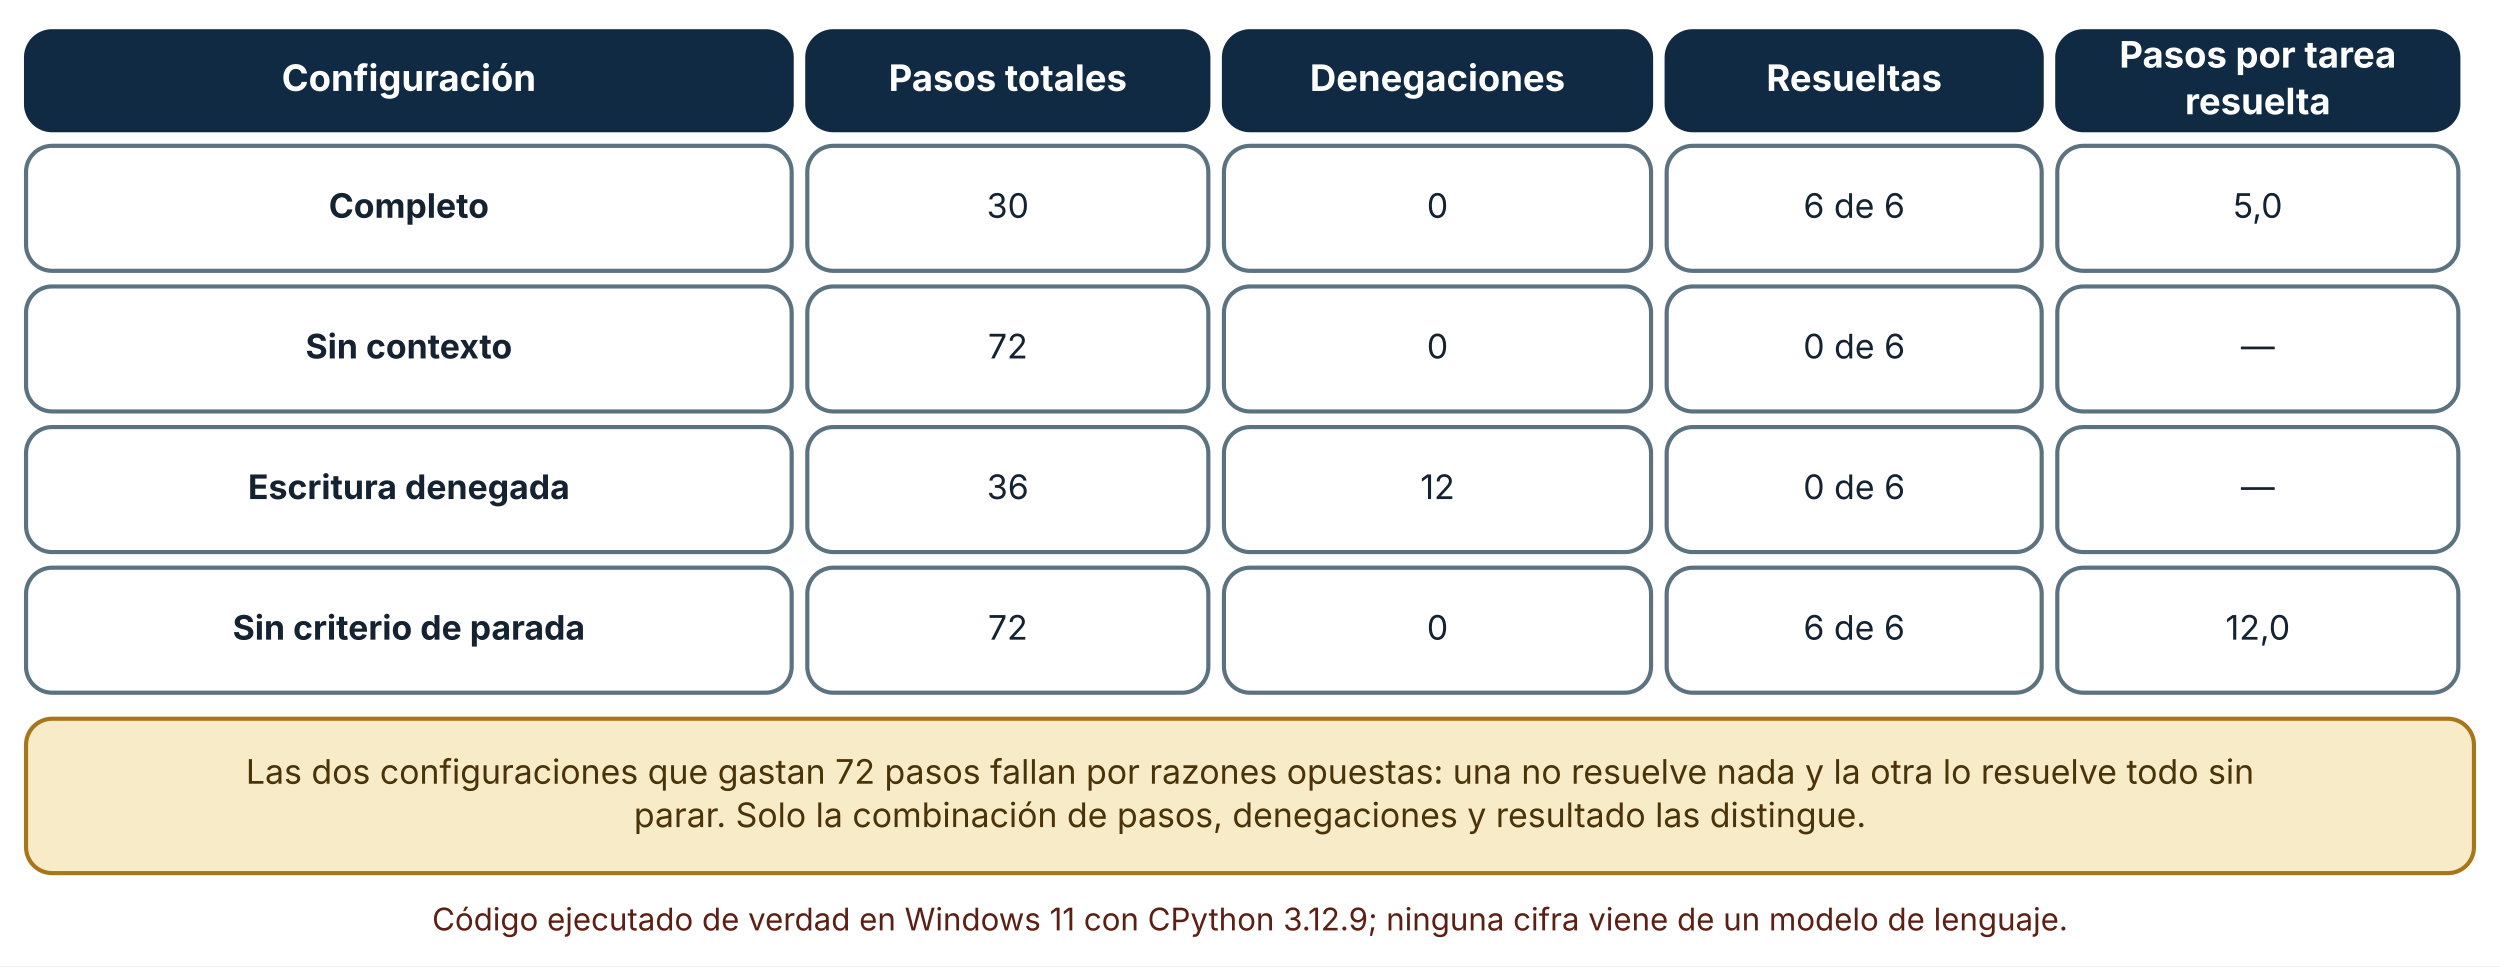
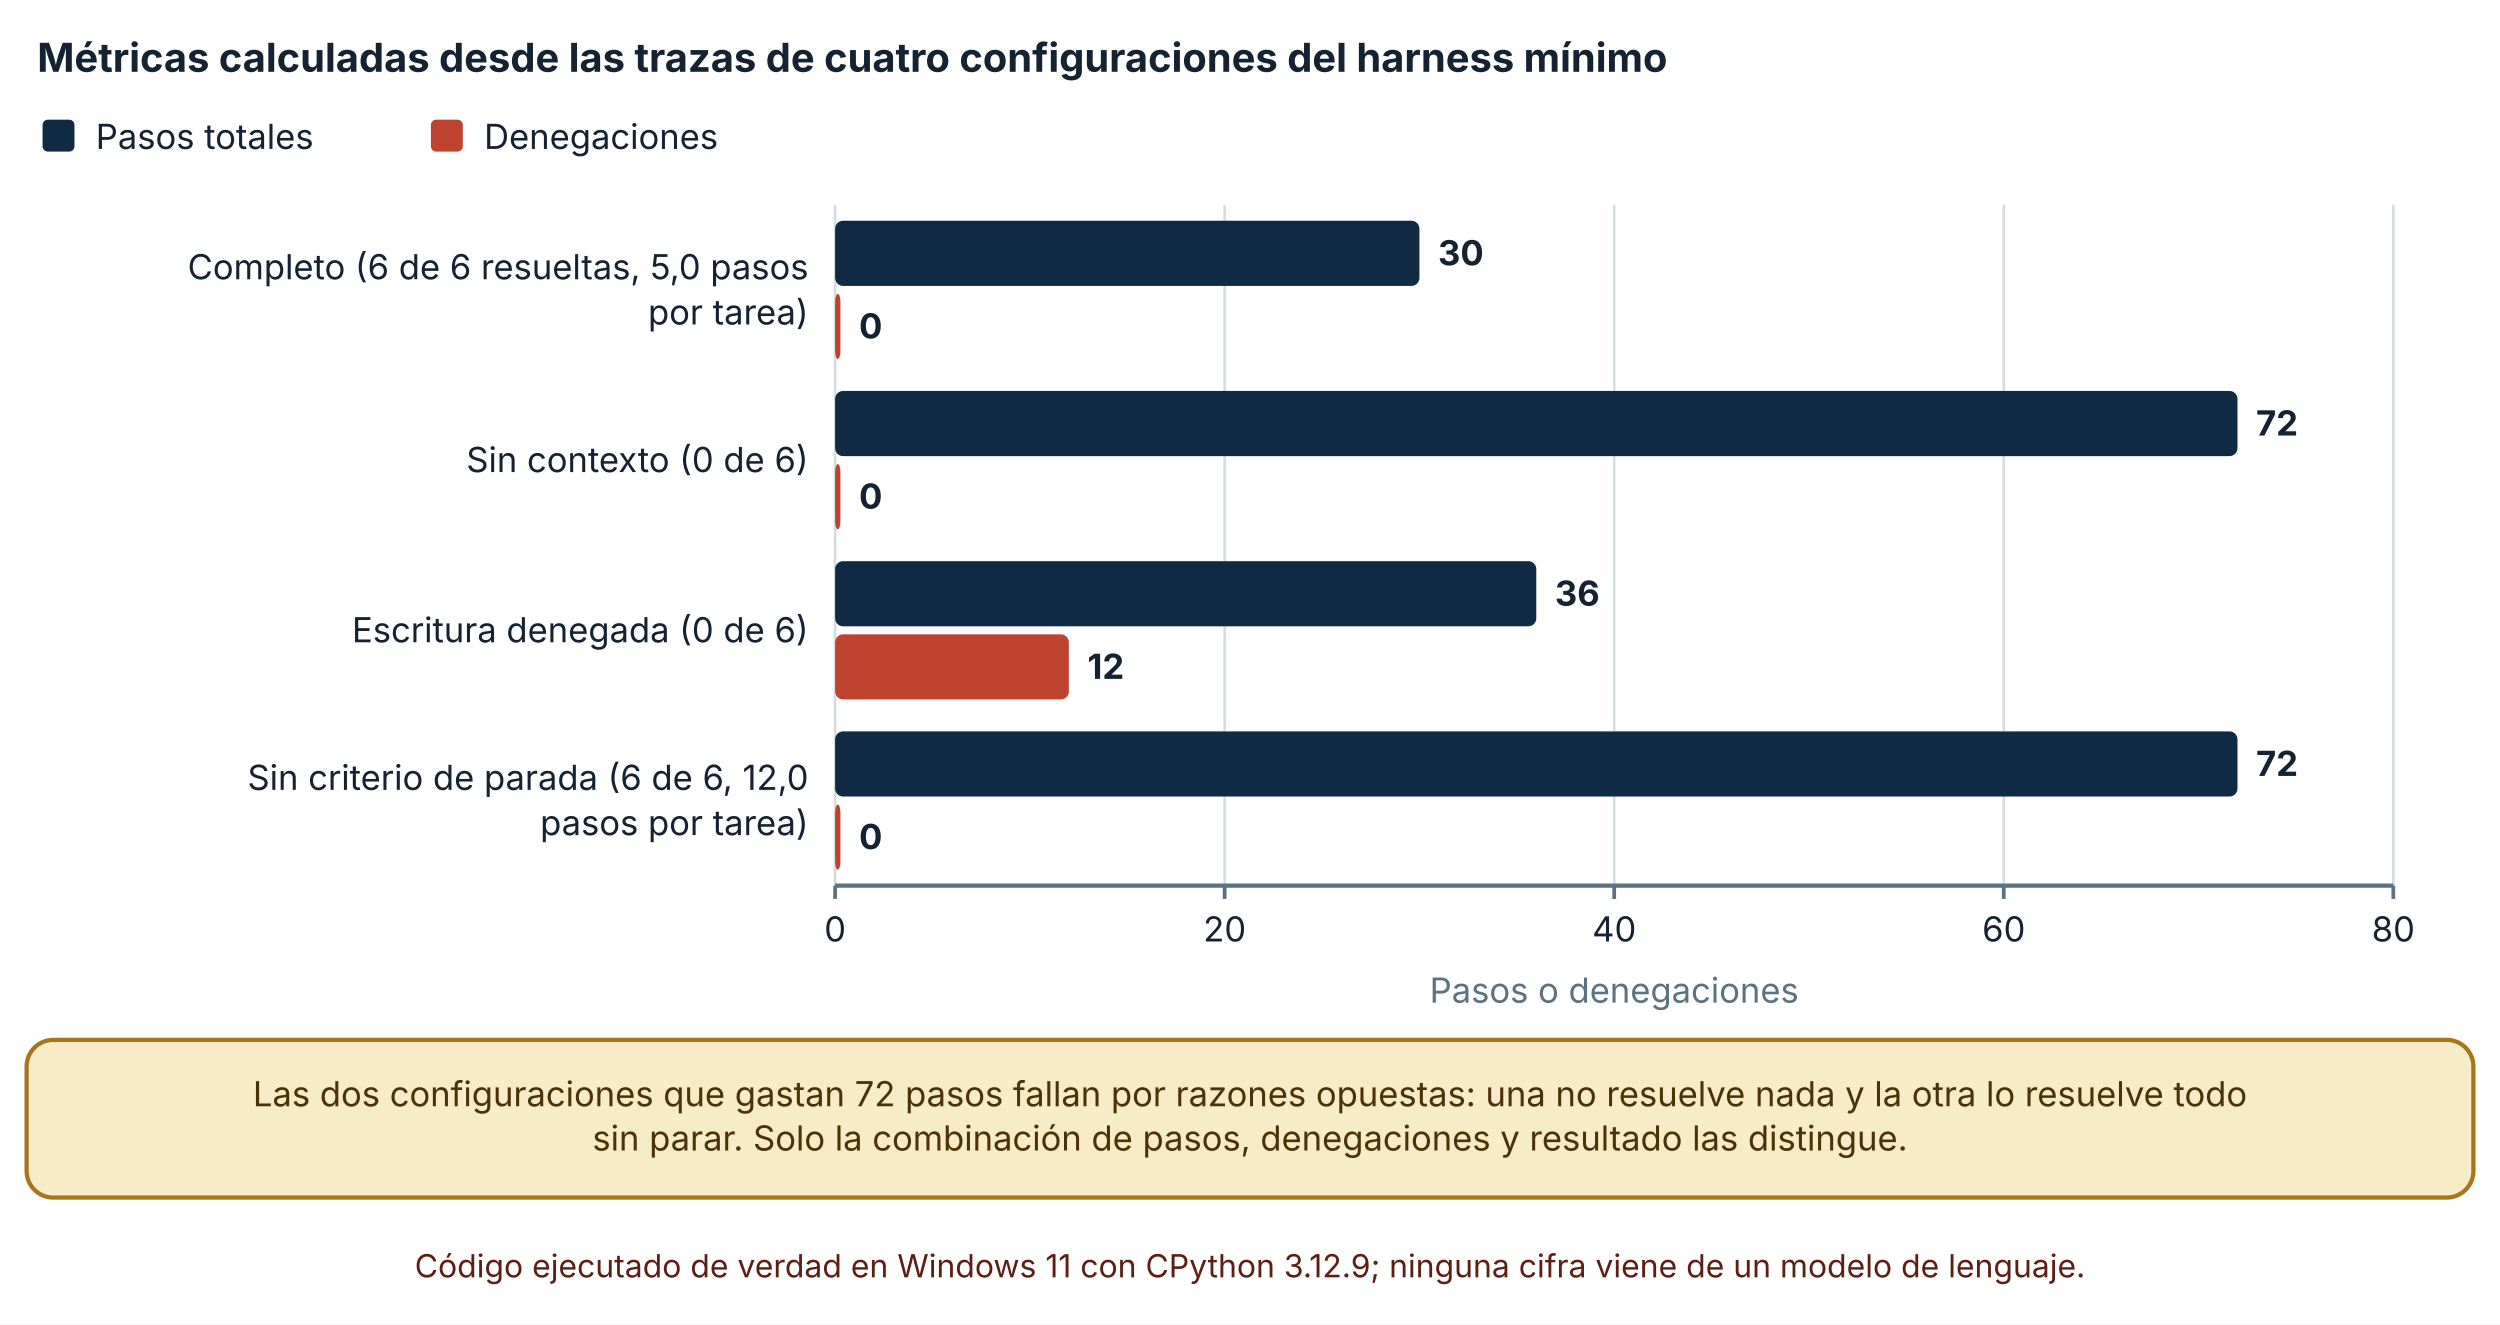
- <svg xmlns="http://www.w3.org/2000/svg" viewBox="0 0 960 371" width="960" height="371" role="img" aria-labelledby="t d" font-family="Inter, 'Segoe UI', system-ui, -apple-system, sans-serif">
+ <svg xmlns="http://www.w3.org/2000/svg" viewBox="0 0 940 498" width="940" height="498" role="img" aria-labelledby="t d" font-family="Inter, 'Segoe UI', system-ui, -apple-system, sans-serif">
  <defs>
    <marker id="arrow" viewBox="0 0 10 10" refX="9" refY="5" markerWidth="8" markerHeight="8" orient="auto-start-reverse">
      <path d="M0,0 L10,5 L0,10 z" fill="#32505f" />
    </marker>
    <marker id="arrow-coral" viewBox="0 0 10 10" refX="9" refY="5" markerWidth="8" markerHeight="8" orient="auto-start-reverse">
      <path d="M0,0 L10,5 L0,10 z" fill="#c0432f" />
    </marker>
  </defs>
-   <rect width="960" height="371" fill="#ffffff" />
-   <rect x="10" y="12" width="294" height="38" rx="10" fill="#102a43" stroke="#102a43" stroke-width="1.6" />
-   <text x="157" y="34.92" font-size="14" text-anchor="middle" font-weight="700" fill="#ffffff">
-     <tspan x="157" dy="0">Configuración</tspan>
+   <rect width="940" height="498" fill="#ffffff" />
+   <text x="14" y="27" font-size="15" text-anchor="start" font-weight="700" fill="#142231">
+     <tspan x="14" dy="0">Métricas calculadas desde las trazas de cuatro configuraciones del harness mínimo</tspan>
  </text>
-   <rect x="310" y="12" width="154" height="38" rx="10" fill="#102a43" stroke="#102a43" stroke-width="1.6" />
-   <text x="387" y="34.92" font-size="14" text-anchor="middle" font-weight="700" fill="#ffffff">
-     <tspan x="387" dy="0">Pasos totales</tspan>
+   <rect x="16" y="45" width="12" height="12" rx="2" fill="#102a43" />
+   <text x="36" y="56" font-size="13" text-anchor="start" font-weight="400" fill="#142231">
+     <tspan x="36" dy="0">Pasos totales</tspan>
  </text>
-   <rect x="470" y="12" width="164" height="38" rx="10" fill="#102a43" stroke="#102a43" stroke-width="1.6" />
-   <text x="552" y="34.92" font-size="14" text-anchor="middle" font-weight="700" fill="#ffffff">
-     <tspan x="552" dy="0">Denegaciones</tspan>
+   <rect x="162.02" y="45" width="12" height="12" rx="2" fill="#c0432f" />
+   <text x="182.02" y="56" font-size="13" text-anchor="start" font-weight="400" fill="#142231">
+     <tspan x="182.02" dy="0">Denegaciones</tspan>
  </text>
-   <rect x="640" y="12" width="144" height="38" rx="10" fill="#102a43" stroke="#102a43" stroke-width="1.6" />
-   <text x="712" y="34.92" font-size="14" text-anchor="middle" font-weight="700" fill="#ffffff">
-     <tspan x="712" dy="0">Resueltas</tspan>
+   <line x1="314" y1="77" x2="314" y2="333" stroke="#d5dde1" stroke-width="1" />
+   <line x1="314" y1="333" x2="314" y2="338" stroke="#5b7280" stroke-width="1.4" />
+   <text x="314" y="354" font-size="13" text-anchor="middle" font-weight="400" fill="#142231">
+     <tspan x="314" dy="0">0</tspan>
  </text>
-   <rect x="790" y="12" width="154" height="38" rx="10" fill="#102a43" stroke="#102a43" stroke-width="1.6" />
-   <text x="867" y="25.96" font-size="14" text-anchor="middle" font-weight="700" fill="#ffffff">
-     <tspan x="867" dy="0">Pasos por tarea</tspan>
+   <line x1="460.47" y1="77" x2="460.47" y2="333" stroke="#d5dde1" stroke-width="1" />
+   <line x1="460.47" y1="333" x2="460.47" y2="338" stroke="#5b7280" stroke-width="1.4" />
+   <text x="460.47" y="354" font-size="13" text-anchor="middle" font-weight="400" fill="#142231">
+     <tspan x="460.47" dy="0">20</tspan>
  </text>
-   <text x="867" y="43.88" font-size="14" text-anchor="middle" font-weight="700" fill="#ffffff">
-     <tspan x="867" dy="0">resuelta</tspan>
+   <line x1="606.94" y1="77" x2="606.94" y2="333" stroke="#d5dde1" stroke-width="1" />
+   <line x1="606.94" y1="333" x2="606.94" y2="338" stroke="#5b7280" stroke-width="1.4" />
+   <text x="606.94" y="354" font-size="13" text-anchor="middle" font-weight="400" fill="#142231">
+     <tspan x="606.94" dy="0">40</tspan>
  </text>
-   <rect x="10" y="56" width="294" height="48" rx="10" fill="#ffffff" stroke="#5b7280" stroke-width="1.6" />
-   <text x="157" y="83.64" font-size="13" text-anchor="middle" font-weight="700" fill="#142231">
-     <tspan x="157" dy="0">Completo</tspan>
+   <line x1="753.41" y1="77" x2="753.41" y2="333" stroke="#d5dde1" stroke-width="1" />
+   <line x1="753.41" y1="333" x2="753.41" y2="338" stroke="#5b7280" stroke-width="1.4" />
+   <text x="753.41" y="354" font-size="13" text-anchor="middle" font-weight="400" fill="#142231">
+     <tspan x="753.41" dy="0">60</tspan>
  </text>
-   <rect x="310" y="56" width="154" height="48" rx="10" fill="#ffffff" stroke="#5b7280" stroke-width="1.6" />
-   <text x="387" y="83.64" font-size="13" text-anchor="middle" font-weight="400" fill="#142231">
-     <tspan x="387" dy="0">30</tspan>
+   <line x1="899.88" y1="77" x2="899.88" y2="333" stroke="#d5dde1" stroke-width="1" />
+   <line x1="899.88" y1="333" x2="899.88" y2="338" stroke="#5b7280" stroke-width="1.4" />
+   <text x="899.88" y="354" font-size="13" text-anchor="middle" font-weight="400" fill="#142231">
+     <tspan x="899.88" dy="0">80</tspan>
  </text>
-   <rect x="470" y="56" width="164" height="48" rx="10" fill="#ffffff" stroke="#5b7280" stroke-width="1.6" />
-   <text x="552" y="83.64" font-size="13" text-anchor="middle" font-weight="400" fill="#142231">
-     <tspan x="552" dy="0">0</tspan>
+   <line x1="314" y1="333" x2="899.88" y2="333" stroke="#5b7280" stroke-width="1.6" />
+   <text x="304" y="105" font-size="13" text-anchor="end" font-weight="400" fill="#142231">
+     <tspan x="304" dy="0">Completo (6 de 6 resueltas, 5,0 pasos</tspan>
  </text>
-   <rect x="640" y="56" width="144" height="48" rx="10" fill="#ffffff" stroke="#5b7280" stroke-width="1.6" />
-   <text x="712" y="83.64" font-size="13" text-anchor="middle" font-weight="400" fill="#142231">
-     <tspan x="712" dy="0">6 de 6</tspan>
+   <text x="304" y="122" font-size="13" text-anchor="end" font-weight="400" fill="#142231">
+     <tspan x="304" dy="0">por tarea)</tspan>
  </text>
-   <rect x="790" y="56" width="154" height="48" rx="10" fill="#ffffff" stroke="#5b7280" stroke-width="1.6" />
-   <text x="867" y="83.64" font-size="13" text-anchor="middle" font-weight="400" fill="#142231">
-     <tspan x="867" dy="0">5,0</tspan>
+   <text x="304" y="177.5" font-size="13" text-anchor="end" font-weight="400" fill="#142231">
+     <tspan x="304" dy="0">Sin contexto (0 de 6)</tspan>
  </text>
-   <rect x="10" y="110" width="294" height="48" rx="10" fill="#ffffff" stroke="#5b7280" stroke-width="1.6" />
-   <text x="157" y="137.64" font-size="13" text-anchor="middle" font-weight="700" fill="#142231">
-     <tspan x="157" dy="0">Sin contexto</tspan>
+   <text x="304" y="241.5" font-size="13" text-anchor="end" font-weight="400" fill="#142231">
+     <tspan x="304" dy="0">Escritura denegada (0 de 6)</tspan>
  </text>
-   <rect x="310" y="110" width="154" height="48" rx="10" fill="#ffffff" stroke="#5b7280" stroke-width="1.6" />
-   <text x="387" y="137.64" font-size="13" text-anchor="middle" font-weight="400" fill="#142231">
-     <tspan x="387" dy="0">72</tspan>
+   <text x="304" y="297" font-size="13" text-anchor="end" font-weight="400" fill="#142231">
+     <tspan x="304" dy="0">Sin criterio de parada (6 de 6, 12,0</tspan>
  </text>
-   <rect x="470" y="110" width="164" height="48" rx="10" fill="#ffffff" stroke="#5b7280" stroke-width="1.6" />
-   <text x="552" y="137.64" font-size="13" text-anchor="middle" font-weight="400" fill="#142231">
-     <tspan x="552" dy="0">0</tspan>
+   <text x="304" y="314" font-size="13" text-anchor="end" font-weight="400" fill="#142231">
+     <tspan x="304" dy="0">pasos por tarea)</tspan>
  </text>
-   <rect x="640" y="110" width="144" height="48" rx="10" fill="#ffffff" stroke="#5b7280" stroke-width="1.6" />
-   <text x="712" y="137.64" font-size="13" text-anchor="middle" font-weight="400" fill="#142231">
-     <tspan x="712" dy="0">0 de 6</tspan>
+   <rect x="314" y="83" width="219.705" height="24.5" rx="3" fill="#102a43" />
+   <text x="540.705" y="99.75" font-size="13" text-anchor="start" font-weight="700" fill="#142231">
+     <tspan x="540.705" dy="0">30</tspan>
  </text>
-   <rect x="790" y="110" width="154" height="48" rx="10" fill="#ffffff" stroke="#5b7280" stroke-width="1.6" />
-   <text x="867" y="137.64" font-size="13" text-anchor="middle" font-weight="400" fill="#142231">
-     <tspan x="867" dy="0">—</tspan>
+   <rect x="314" y="110.5" width="2" height="24.5" rx="3" fill="#c0432f" />
+   <text x="323" y="127.25" font-size="13" text-anchor="start" font-weight="700" fill="#142231">
+     <tspan x="323" dy="0">0</tspan>
  </text>
-   <rect x="10" y="164" width="294" height="48" rx="10" fill="#ffffff" stroke="#5b7280" stroke-width="1.6" />
-   <text x="157" y="191.64" font-size="13" text-anchor="middle" font-weight="700" fill="#142231">
-     <tspan x="157" dy="0">Escritura denegada</tspan>
+   <rect x="314" y="147" width="527.292" height="24.5" rx="3" fill="#102a43" />
+   <text x="848.292" y="163.75" font-size="13" text-anchor="start" font-weight="700" fill="#142231">
+     <tspan x="848.292" dy="0">72</tspan>
  </text>
-   <rect x="310" y="164" width="154" height="48" rx="10" fill="#ffffff" stroke="#5b7280" stroke-width="1.6" />
-   <text x="387" y="191.64" font-size="13" text-anchor="middle" font-weight="400" fill="#142231">
-     <tspan x="387" dy="0">36</tspan>
+   <rect x="314" y="174.5" width="2" height="24.5" rx="3" fill="#c0432f" />
+   <text x="323" y="191.25" font-size="13" text-anchor="start" font-weight="700" fill="#142231">
+     <tspan x="323" dy="0">0</tspan>
  </text>
-   <rect x="470" y="164" width="164" height="48" rx="10" fill="#ffffff" stroke="#5b7280" stroke-width="1.6" />
-   <text x="552" y="191.64" font-size="13" text-anchor="middle" font-weight="400" fill="#142231">
-     <tspan x="552" dy="0">12</tspan>
+   <rect x="314" y="211" width="263.646" height="24.5" rx="3" fill="#102a43" />
+   <text x="584.646" y="227.75" font-size="13" text-anchor="start" font-weight="700" fill="#142231">
+     <tspan x="584.646" dy="0">36</tspan>
  </text>
-   <rect x="640" y="164" width="144" height="48" rx="10" fill="#ffffff" stroke="#5b7280" stroke-width="1.6" />
-   <text x="712" y="191.64" font-size="13" text-anchor="middle" font-weight="400" fill="#142231">
-     <tspan x="712" dy="0">0 de 6</tspan>
+   <rect x="314" y="238.5" width="87.882" height="24.5" rx="3" fill="#c0432f" />
+   <text x="408.882" y="255.25" font-size="13" text-anchor="start" font-weight="700" fill="#142231">
+     <tspan x="408.882" dy="0">12</tspan>
  </text>
-   <rect x="790" y="164" width="154" height="48" rx="10" fill="#ffffff" stroke="#5b7280" stroke-width="1.6" />
-   <text x="867" y="191.64" font-size="13" text-anchor="middle" font-weight="400" fill="#142231">
-     <tspan x="867" dy="0">—</tspan>
+   <rect x="314" y="275" width="527.292" height="24.5" rx="3" fill="#102a43" />
+   <text x="848.292" y="291.75" font-size="13" text-anchor="start" font-weight="700" fill="#142231">
+     <tspan x="848.292" dy="0">72</tspan>
  </text>
-   <rect x="10" y="218" width="294" height="48" rx="10" fill="#ffffff" stroke="#5b7280" stroke-width="1.6" />
-   <text x="157" y="245.64" font-size="13" text-anchor="middle" font-weight="700" fill="#142231">
-     <tspan x="157" dy="0">Sin criterio de parada</tspan>
+   <rect x="314" y="302.5" width="2" height="24.5" rx="3" fill="#c0432f" />
+   <text x="323" y="319.25" font-size="13" text-anchor="start" font-weight="700" fill="#142231">
+     <tspan x="323" dy="0">0</tspan>
  </text>
-   <rect x="310" y="218" width="154" height="48" rx="10" fill="#ffffff" stroke="#5b7280" stroke-width="1.6" />
-   <text x="387" y="245.64" font-size="13" text-anchor="middle" font-weight="400" fill="#142231">
-     <tspan x="387" dy="0">72</tspan>
+   <text x="606.94" y="377" font-size="13" text-anchor="middle" font-weight="400" fill="#5b7280">
+     <tspan x="606.94" dy="0">Pasos o denegaciones</tspan>
  </text>
-   <rect x="470" y="218" width="164" height="48" rx="10" fill="#ffffff" stroke="#5b7280" stroke-width="1.6" />
-   <text x="552" y="245.64" font-size="13" text-anchor="middle" font-weight="400" fill="#142231">
-     <tspan x="552" dy="0">0</tspan>
+   <rect x="10" y="391" width="920" height="59.28" rx="10" fill="#f7ebc8" stroke="#a8761a" stroke-width="1.6" />
+   <text x="470" y="415.96" font-size="13" text-anchor="middle" font-weight="400" fill="#4a3209">
+     <tspan x="470" dy="0">Las dos configuraciones que gastan 72 pasos fallan por razones opuestas: una no resuelve nada y la otra lo resuelve todo</tspan>
  </text>
-   <rect x="640" y="218" width="144" height="48" rx="10" fill="#ffffff" stroke="#5b7280" stroke-width="1.6" />
-   <text x="712" y="245.64" font-size="13" text-anchor="middle" font-weight="400" fill="#142231">
-     <tspan x="712" dy="0">6 de 6</tspan>
+   <text x="470" y="432.6" font-size="13" text-anchor="middle" font-weight="400" fill="#4a3209">
+     <tspan x="470" dy="0">sin parar. Solo la combinación de pasos, denegaciones y resultado las distingue.</tspan>
  </text>
-   <rect x="790" y="218" width="154" height="48" rx="10" fill="#ffffff" stroke="#5b7280" stroke-width="1.6" />
-   <text x="867" y="245.64" font-size="13" text-anchor="middle" font-weight="400" fill="#142231">
-     <tspan x="867" dy="0">12,0</tspan>
-   </text>
-   <rect x="10" y="276" width="940" height="59.28" rx="10" fill="#f7ebc8" stroke="#a8761a" stroke-width="1.6" />
-   <text x="480" y="300.96" font-size="13" text-anchor="middle" font-weight="400" fill="#4a3209">
-     <tspan x="480" dy="0">Las dos configuraciones que gastan 72 pasos fallan por razones opuestas: una no resuelve nada y la otra lo resuelve todo sin</tspan>
-   </text>
-   <text x="480" y="317.6" font-size="13" text-anchor="middle" font-weight="400" fill="#4a3209">
-     <tspan x="480" dy="0">parar. Solo la combinación de pasos, denegaciones y resultado las distingue.</tspan>
-   </text>
-   <text x="480" y="357.28" font-size="12" text-anchor="middle" font-weight="400" fill="#5c1f14">
-     <tspan x="480" dy="0">Código ejecutado de verdad en Windows 11 con CPython 3.12.9; ninguna cifra viene de un modelo de lenguaje.</tspan>
+   <text x="470" y="480.28" font-size="12" text-anchor="middle" font-weight="400" fill="#5c1f14">
+     <tspan x="470" dy="0">Código ejecutado de verdad en Windows 11 con CPython 3.12.9; ninguna cifra viene de un modelo de lenguaje.</tspan>
  </text>
</svg>
